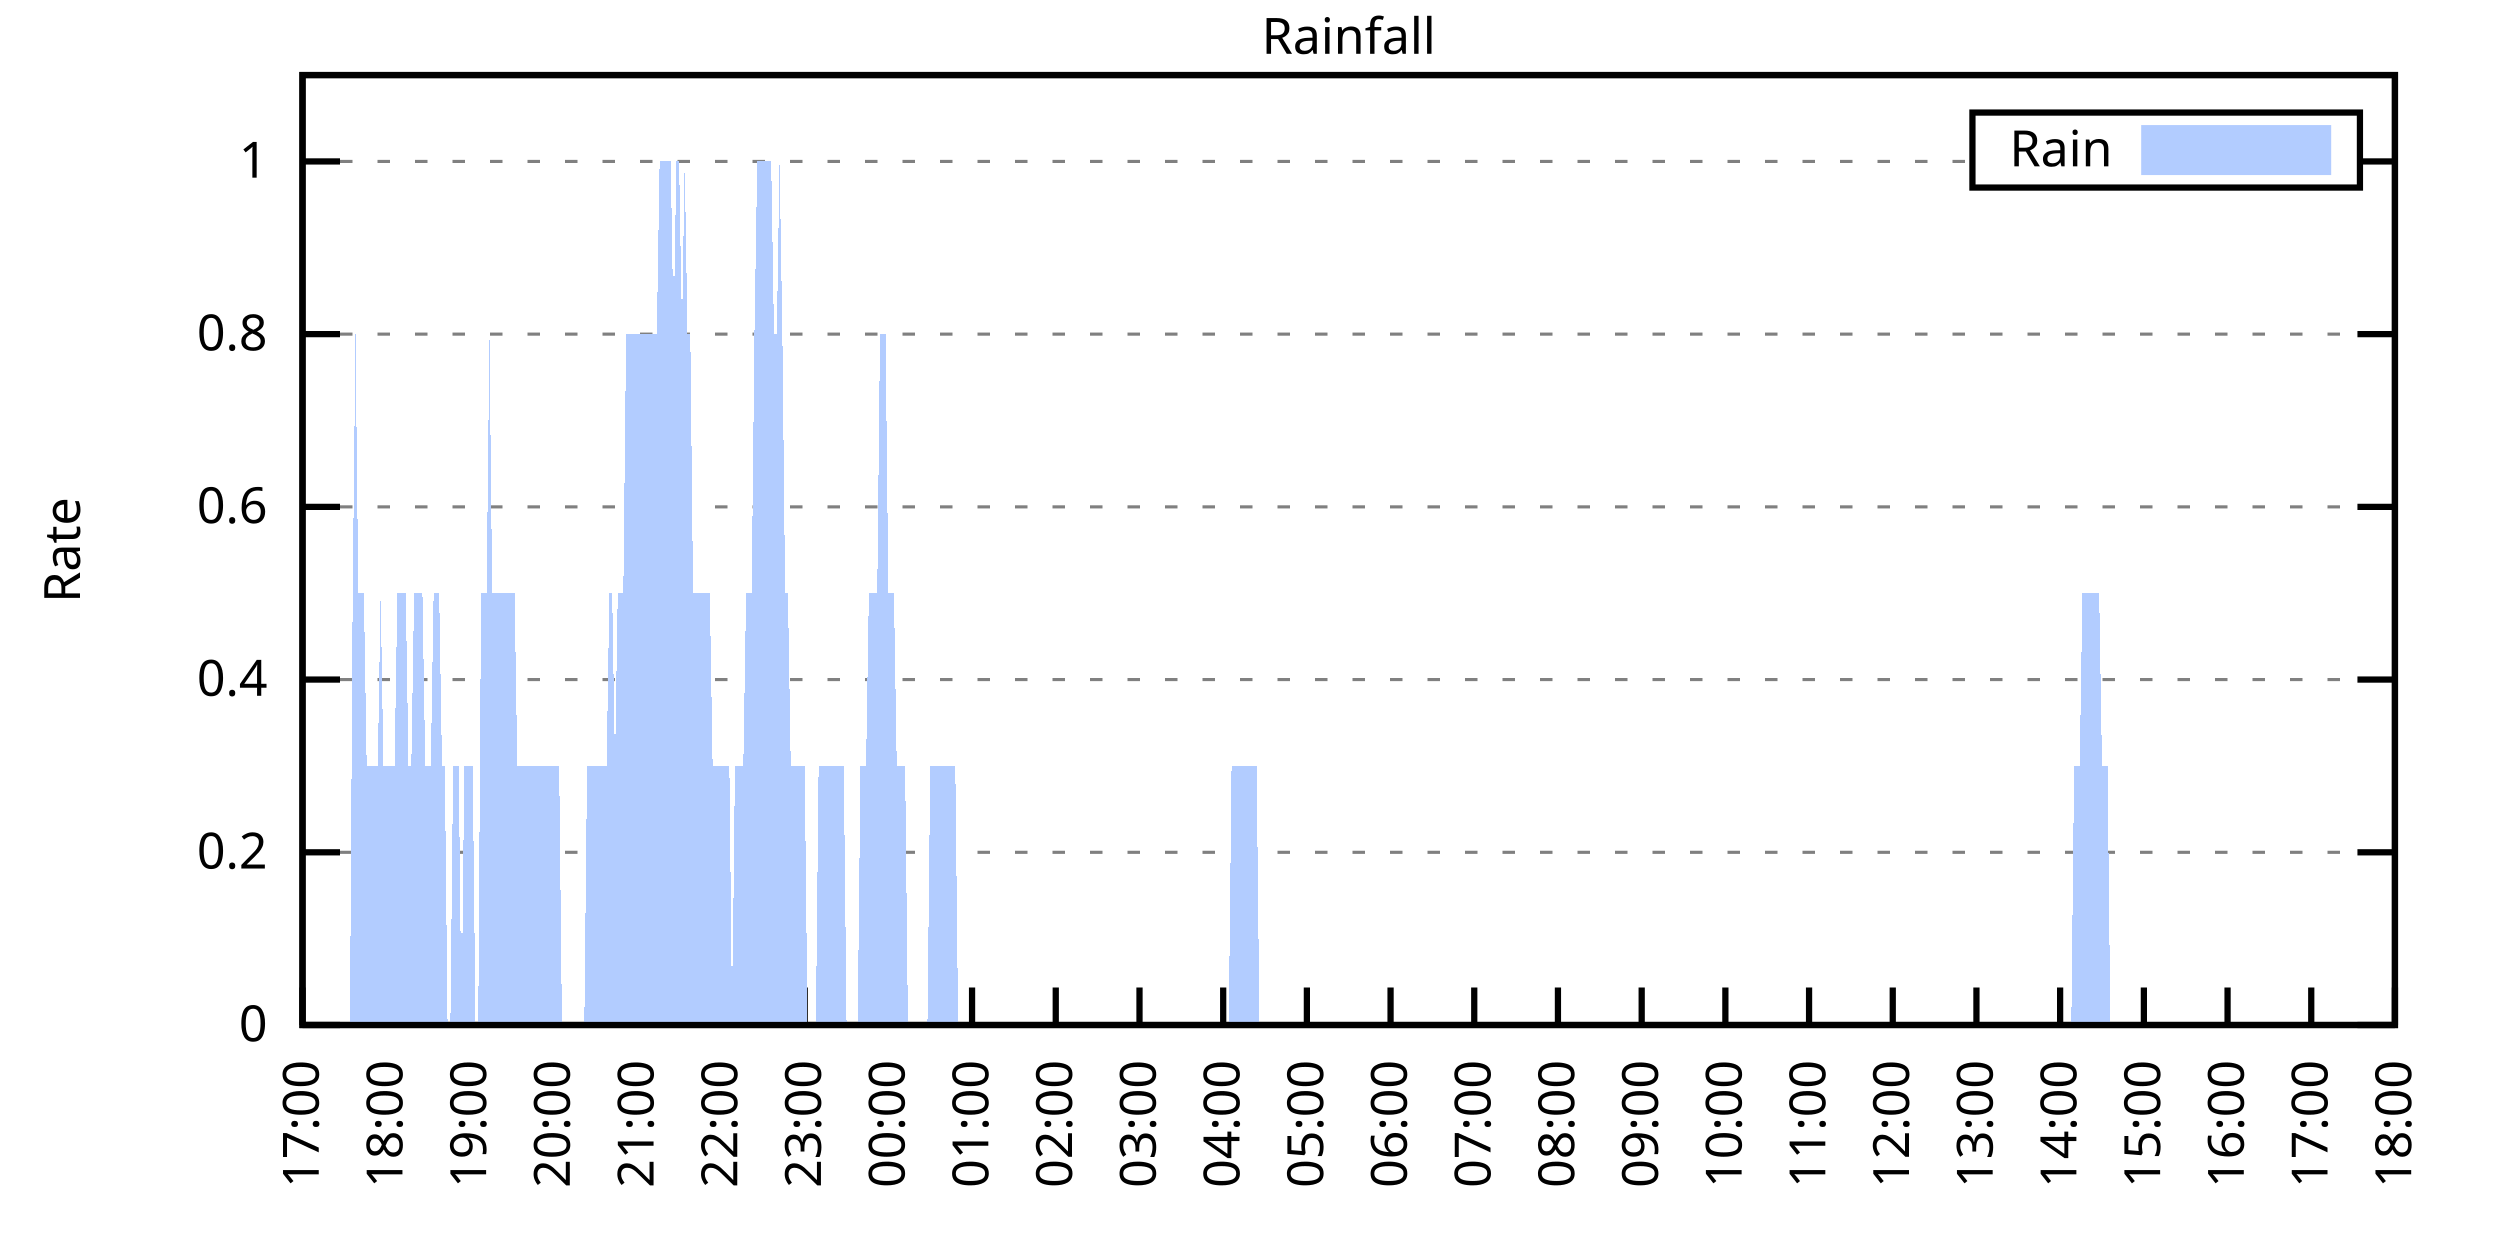
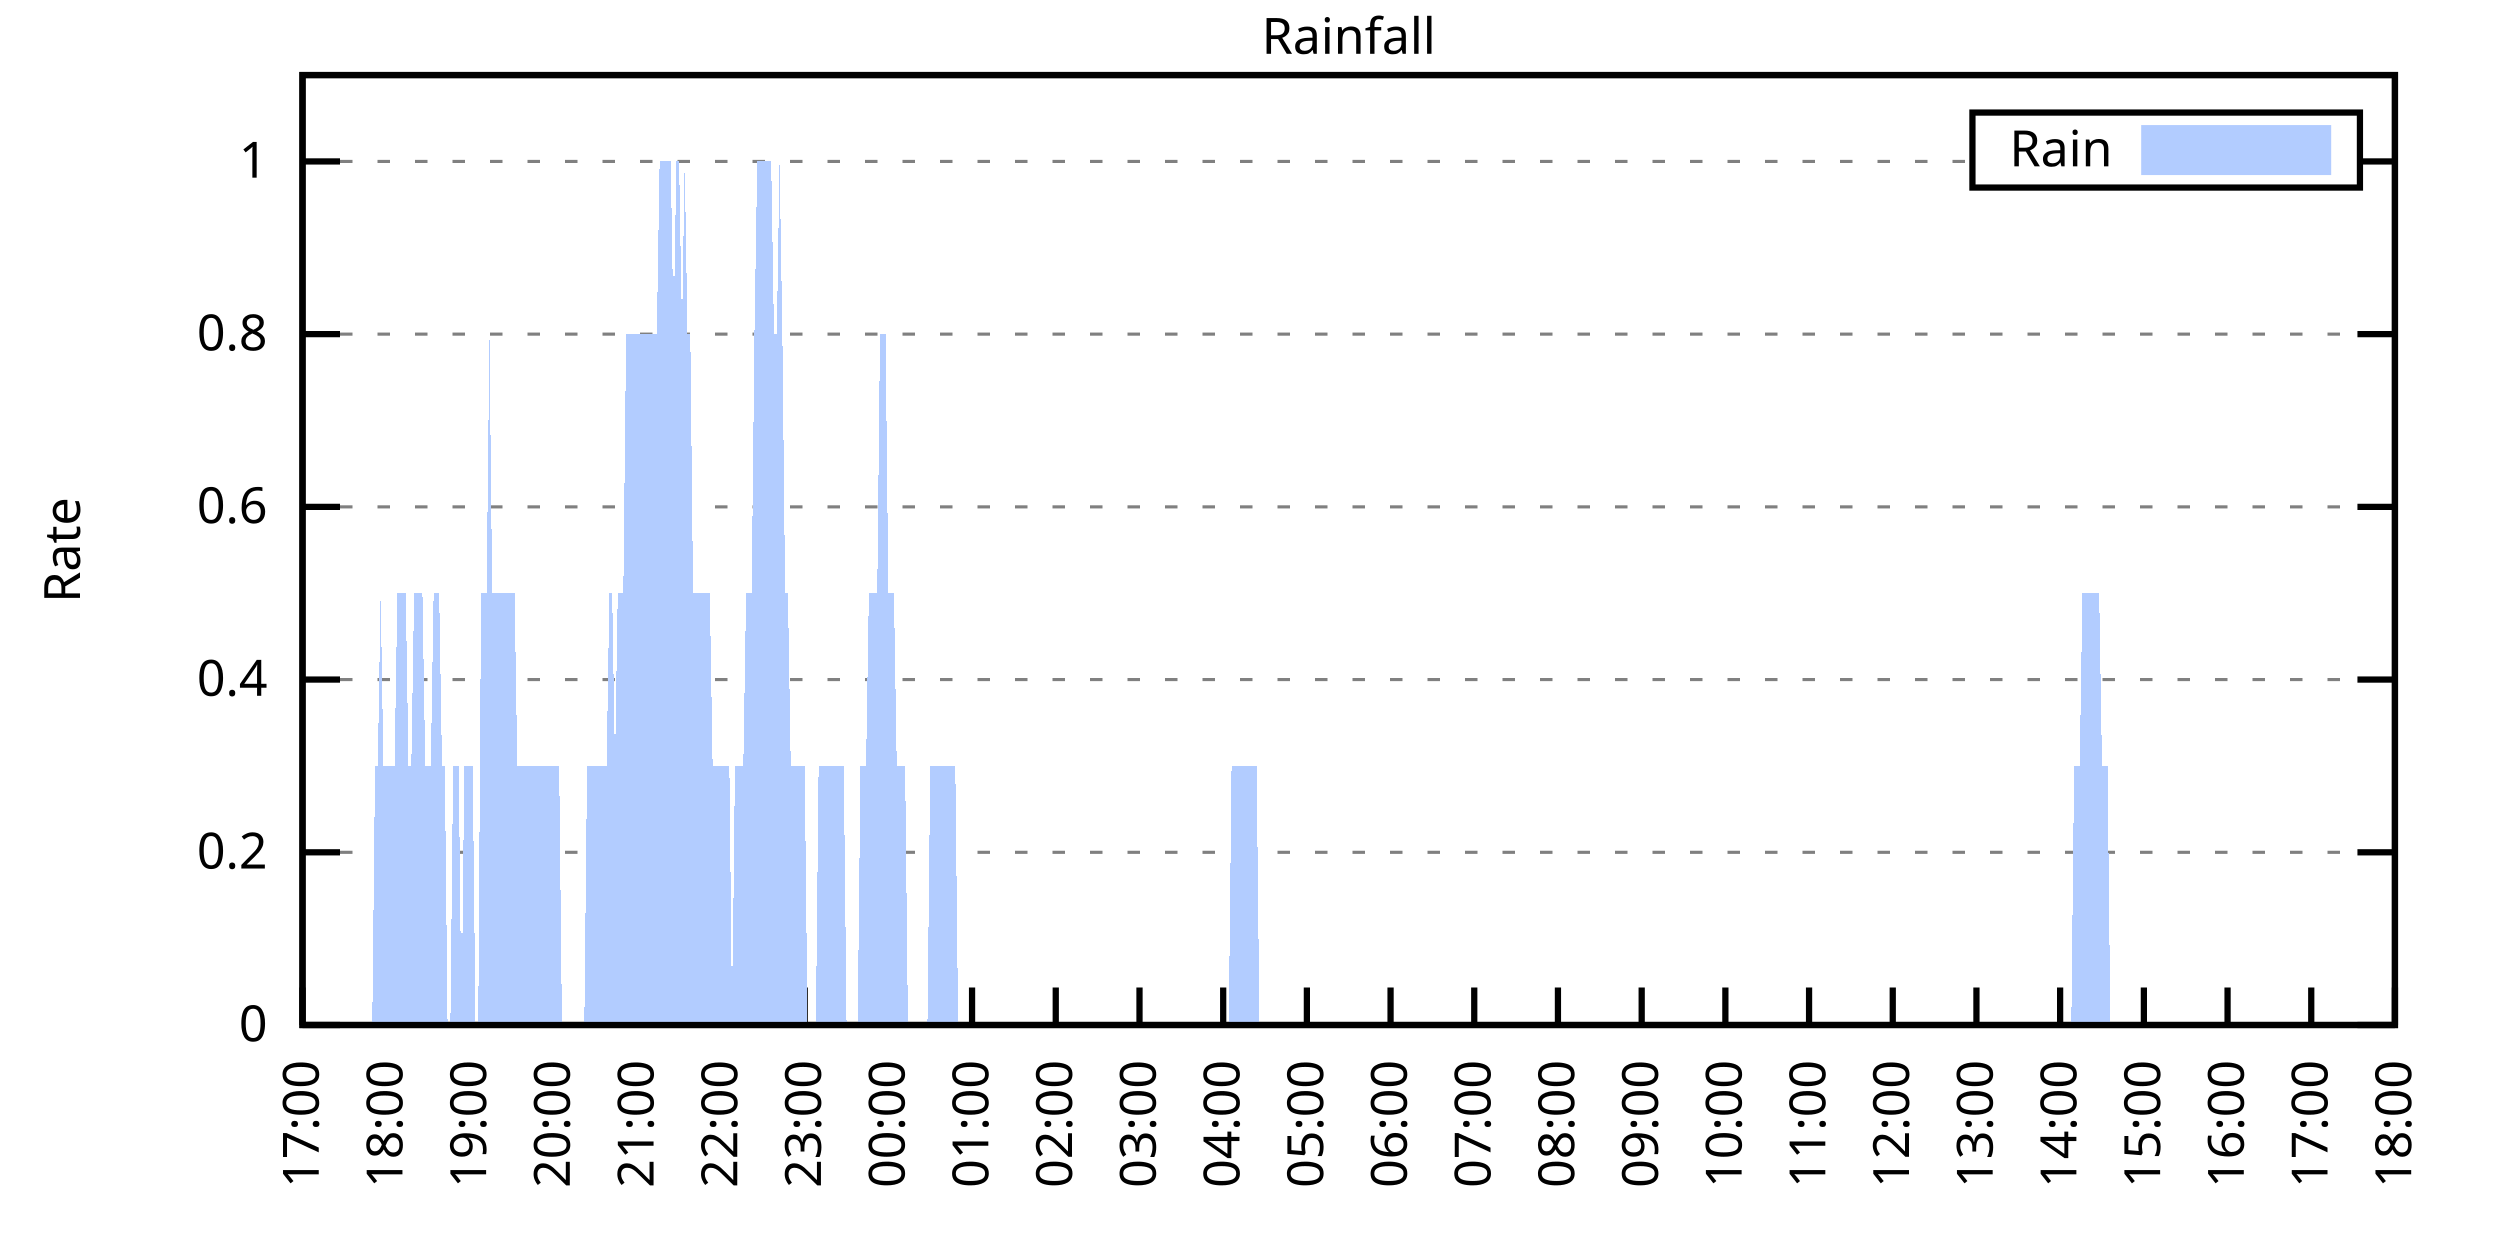
<svg xmlns="http://www.w3.org/2000/svg" xmlns:xlink="http://www.w3.org/1999/xlink" width="400" height="200" viewBox="0 0 400 200">
  <g id="gnuplot_canvas">
    <rect x="0" y="0" width="400" height="200" fill="none" />
    <defs>
      <circle id="gpDot" r="0.5" stroke-width="0.5" stroke="currentColor" />
      <path id="gpPt0" stroke-width="0.333" stroke="currentColor" d="M-1,0 h2 M0,-1 v2" />
      <path id="gpPt1" stroke-width="0.333" stroke="currentColor" d="M-1,-1 L1,1 M1,-1 L-1,1" />
      <path id="gpPt2" stroke-width="0.333" stroke="currentColor" d="M-1,0 L1,0 M0,-1 L0,1 M-1,-1 L1,1 M-1,1 L1,-1" />
      <rect id="gpPt3" stroke-width="0.333" stroke="currentColor" x="-1" y="-1" width="2" height="2" />
      <rect id="gpPt4" stroke-width="0.333" stroke="currentColor" fill="currentColor" x="-1" y="-1" width="2" height="2" />
      <circle id="gpPt5" stroke-width="0.333" stroke="currentColor" cx="0" cy="0" r="1" />
      <use xlink:href="#gpPt5" id="gpPt6" fill="currentColor" stroke="none" />
      <path id="gpPt7" stroke-width="0.333" stroke="currentColor" d="M0,-1.33 L-1.33,0.67 L1.33,0.67 z" />
      <use xlink:href="#gpPt7" id="gpPt8" fill="currentColor" stroke="none" />
      <use xlink:href="#gpPt7" id="gpPt9" stroke="currentColor" transform="rotate(180)" />
      <use xlink:href="#gpPt9" id="gpPt10" fill="currentColor" stroke="none" />
      <use xlink:href="#gpPt3" id="gpPt11" stroke="currentColor" transform="rotate(45)" />
      <use xlink:href="#gpPt11" id="gpPt12" fill="currentColor" stroke="none" />
      <path id="gpPt13" stroke-width="0.333" stroke="currentColor" d="M0,1.330 L1.265,0.411 L0.782,-1.067 L-0.782,-1.076 L-1.265,0.411 z" />
      <use xlink:href="#gpPt13" id="gpPt14" fill="currentColor" stroke="none" />
      <filter id="textbox" filterUnits="objectBoundingBox" x="0" y="0" height="1" width="1">
        <feFlood flood-color="white" flood-opacity="1" result="bgnd" />
        <feComposite in="SourceGraphic" in2="bgnd" operator="atop" />
      </filter>
      <filter id="greybox" filterUnits="objectBoundingBox" x="0" y="0" height="1" width="1">
        <feFlood flood-color="lightgrey" flood-opacity="1" result="grey" />
        <feComposite in="SourceGraphic" in2="grey" operator="atop" />
      </filter>
    </defs>
    <g fill="none" color="white" stroke="currentColor" stroke-width="1.00" stroke-linecap="butt" stroke-linejoin="miter">
</g>
    <g fill="none" color="black" stroke="currentColor" stroke-width="1.00" stroke-linecap="butt" stroke-linejoin="miter">
      <g stroke="none" shape-rendering="crispEdges">
        <polygon fill="rgb(255, 255, 255)" points="48.40,164.00 383.18,164.00 383.18,12.02 48.40,12.02 " />
      </g>
    </g>
    <g fill="none" color="black" stroke="currentColor" stroke-width="1.00" stroke-linecap="butt" stroke-linejoin="miter">
</g>
    <g fill="none" color="black" stroke="black" stroke-width="0.50" stroke-linecap="butt" stroke-linejoin="miter">
</g>
    <g fill="none" color="gray" stroke="currentColor" stroke-width="0.50" stroke-linecap="butt" stroke-linejoin="miter">
      <path stroke="gray" stroke-dasharray="2,4" class="gridline" d="M48.40,164.00 L383.19,164.00  " />
    </g>
    <g fill="none" color="gray" stroke="gray" stroke-width="1.00" stroke-linecap="butt" stroke-linejoin="miter">
</g>
    <g fill="none" color="black" stroke="currentColor" stroke-width="1.00" stroke-linecap="butt" stroke-linejoin="miter">
      <path stroke="black" d="M48.40,164.00 L54.40,164.00 M383.19,164.00 L377.19,164.00  " />
      <g transform="translate(42.80,166.60)" stroke="none" fill="black" font-family="Sans" font-size="8.00" text-anchor="end">
        <text>
          <tspan font-family="Sans"> 0</tspan>
        </text>
      </g>
    </g>
    <g fill="none" color="black" stroke="currentColor" stroke-width="1.00" stroke-linecap="butt" stroke-linejoin="miter">
</g>
    <g fill="none" color="black" stroke="black" stroke-width="0.50" stroke-linecap="butt" stroke-linejoin="miter">
</g>
    <g fill="none" color="gray" stroke="currentColor" stroke-width="0.50" stroke-linecap="butt" stroke-linejoin="miter">
      <path stroke="gray" stroke-dasharray="2,4" class="gridline" d="M48.40,136.37 L383.19,136.37  " />
    </g>
    <g fill="none" color="gray" stroke="gray" stroke-width="1.00" stroke-linecap="butt" stroke-linejoin="miter">
</g>
    <g fill="none" color="black" stroke="currentColor" stroke-width="1.00" stroke-linecap="butt" stroke-linejoin="miter">
      <path stroke="black" d="M48.40,136.37 L54.40,136.37 M383.19,136.37 L377.19,136.37  " />
      <g transform="translate(42.80,138.97)" stroke="none" fill="black" font-family="Sans" font-size="8.00" text-anchor="end">
        <text>
          <tspan font-family="Sans"> 0.2</tspan>
        </text>
      </g>
    </g>
    <g fill="none" color="black" stroke="currentColor" stroke-width="1.00" stroke-linecap="butt" stroke-linejoin="miter">
</g>
    <g fill="none" color="black" stroke="black" stroke-width="0.50" stroke-linecap="butt" stroke-linejoin="miter">
</g>
    <g fill="none" color="gray" stroke="currentColor" stroke-width="0.50" stroke-linecap="butt" stroke-linejoin="miter">
      <path stroke="gray" stroke-dasharray="2,4" class="gridline" d="M48.40,108.73 L383.19,108.73  " />
    </g>
    <g fill="none" color="gray" stroke="gray" stroke-width="1.00" stroke-linecap="butt" stroke-linejoin="miter">
</g>
    <g fill="none" color="black" stroke="currentColor" stroke-width="1.00" stroke-linecap="butt" stroke-linejoin="miter">
      <path stroke="black" d="M48.40,108.73 L54.40,108.73 M383.19,108.73 L377.19,108.73  " />
      <g transform="translate(42.80,111.33)" stroke="none" fill="black" font-family="Sans" font-size="8.00" text-anchor="end">
        <text>
          <tspan font-family="Sans"> 0.4</tspan>
        </text>
      </g>
    </g>
    <g fill="none" color="black" stroke="currentColor" stroke-width="1.00" stroke-linecap="butt" stroke-linejoin="miter">
</g>
    <g fill="none" color="black" stroke="black" stroke-width="0.50" stroke-linecap="butt" stroke-linejoin="miter">
</g>
    <g fill="none" color="gray" stroke="currentColor" stroke-width="0.50" stroke-linecap="butt" stroke-linejoin="miter">
      <path stroke="gray" stroke-dasharray="2,4" class="gridline" d="M48.40,81.10 L383.19,81.10  " />
    </g>
    <g fill="none" color="gray" stroke="gray" stroke-width="1.00" stroke-linecap="butt" stroke-linejoin="miter">
</g>
    <g fill="none" color="black" stroke="currentColor" stroke-width="1.00" stroke-linecap="butt" stroke-linejoin="miter">
      <path stroke="black" d="M48.40,81.10 L54.40,81.10 M383.19,81.10 L377.19,81.10  " />
      <g transform="translate(42.80,83.70)" stroke="none" fill="black" font-family="Sans" font-size="8.00" text-anchor="end">
        <text>
          <tspan font-family="Sans"> 0.6</tspan>
        </text>
      </g>
    </g>
    <g fill="none" color="black" stroke="currentColor" stroke-width="1.00" stroke-linecap="butt" stroke-linejoin="miter">
</g>
    <g fill="none" color="black" stroke="black" stroke-width="0.50" stroke-linecap="butt" stroke-linejoin="miter">
</g>
    <g fill="none" color="gray" stroke="currentColor" stroke-width="0.50" stroke-linecap="butt" stroke-linejoin="miter">
      <path stroke="gray" stroke-dasharray="2,4" class="gridline" d="M48.40,53.46 L383.19,53.46  " />
    </g>
    <g fill="none" color="gray" stroke="gray" stroke-width="1.00" stroke-linecap="butt" stroke-linejoin="miter">
</g>
    <g fill="none" color="black" stroke="currentColor" stroke-width="1.00" stroke-linecap="butt" stroke-linejoin="miter">
      <path stroke="black" d="M48.40,53.46 L54.40,53.46 M383.19,53.46 L377.19,53.46  " />
      <g transform="translate(42.80,56.06)" stroke="none" fill="black" font-family="Sans" font-size="8.00" text-anchor="end">
        <text>
          <tspan font-family="Sans"> 0.8</tspan>
        </text>
      </g>
    </g>
    <g fill="none" color="black" stroke="currentColor" stroke-width="1.00" stroke-linecap="butt" stroke-linejoin="miter">
</g>
    <g fill="none" color="black" stroke="black" stroke-width="0.50" stroke-linecap="butt" stroke-linejoin="miter">
</g>
    <g fill="none" color="gray" stroke="currentColor" stroke-width="0.50" stroke-linecap="butt" stroke-linejoin="miter">
      <path stroke="gray" stroke-dasharray="2,4" class="gridline" d="M48.40,25.83 L315.59,25.83 M377.59,25.83 L383.19,25.83  " />
    </g>
    <g fill="none" color="gray" stroke="gray" stroke-width="1.00" stroke-linecap="butt" stroke-linejoin="miter">
</g>
    <g fill="none" color="black" stroke="currentColor" stroke-width="1.00" stroke-linecap="butt" stroke-linejoin="miter">
      <path stroke="black" d="M48.40,25.83 L54.40,25.83 M383.19,25.83 L377.19,25.83  " />
      <g transform="translate(42.80,28.43)" stroke="none" fill="black" font-family="Sans" font-size="8.00" text-anchor="end">
        <text>
          <tspan font-family="Sans"> 1</tspan>
        </text>
      </g>
    </g>
    <g fill="none" color="black" stroke="currentColor" stroke-width="1.00" stroke-linecap="butt" stroke-linejoin="miter">
      <path stroke="black" d="M48.40,164.00 L48.40,158.00  " />
      <g transform="translate(51.00,169.60) rotate(270.00)" stroke="none" fill="black" font-family="Sans" font-size="8.00" text-anchor="end">
        <text>
          <tspan font-family="Sans">17:00</tspan>
        </text>
      </g>
    </g>
    <g fill="none" color="black" stroke="currentColor" stroke-width="1.00" stroke-linecap="butt" stroke-linejoin="miter">
      <path stroke="black" d="M61.79,164.00 L61.79,158.00  " />
      <g transform="translate(64.39,169.60) rotate(270.00)" stroke="none" fill="black" font-family="Sans" font-size="8.00" text-anchor="end">
        <text>
          <tspan font-family="Sans">18:00</tspan>
        </text>
      </g>
    </g>
    <g fill="none" color="black" stroke="currentColor" stroke-width="1.00" stroke-linecap="butt" stroke-linejoin="miter">
      <path stroke="black" d="M75.18,164.00 L75.18,158.00  " />
      <g transform="translate(77.78,169.60) rotate(270.00)" stroke="none" fill="black" font-family="Sans" font-size="8.00" text-anchor="end">
        <text>
          <tspan font-family="Sans">19:00</tspan>
        </text>
      </g>
    </g>
    <g fill="none" color="black" stroke="currentColor" stroke-width="1.00" stroke-linecap="butt" stroke-linejoin="miter">
      <path stroke="black" d="M88.57,164.00 L88.57,158.00  " />
      <g transform="translate(91.17,169.60) rotate(270.00)" stroke="none" fill="black" font-family="Sans" font-size="8.00" text-anchor="end">
        <text>
          <tspan font-family="Sans">20:00</tspan>
        </text>
      </g>
    </g>
    <g fill="none" color="black" stroke="currentColor" stroke-width="1.00" stroke-linecap="butt" stroke-linejoin="miter">
      <path stroke="black" d="M101.97,164.00 L101.97,158.00  " />
      <g transform="translate(104.57,169.60) rotate(270.00)" stroke="none" fill="black" font-family="Sans" font-size="8.00" text-anchor="end">
        <text>
          <tspan font-family="Sans">21:00</tspan>
        </text>
      </g>
    </g>
    <g fill="none" color="black" stroke="currentColor" stroke-width="1.00" stroke-linecap="butt" stroke-linejoin="miter">
      <path stroke="black" d="M115.36,164.00 L115.36,158.00  " />
      <g transform="translate(117.96,169.60) rotate(270.00)" stroke="none" fill="black" font-family="Sans" font-size="8.00" text-anchor="end">
        <text>
          <tspan font-family="Sans">22:00</tspan>
        </text>
      </g>
    </g>
    <g fill="none" color="black" stroke="currentColor" stroke-width="1.00" stroke-linecap="butt" stroke-linejoin="miter">
      <path stroke="black" d="M128.75,164.00 L128.75,158.00  " />
      <g transform="translate(131.35,169.60) rotate(270.00)" stroke="none" fill="black" font-family="Sans" font-size="8.00" text-anchor="end">
        <text>
          <tspan font-family="Sans">23:00</tspan>
        </text>
      </g>
    </g>
    <g fill="none" color="black" stroke="currentColor" stroke-width="1.00" stroke-linecap="butt" stroke-linejoin="miter">
      <path stroke="black" d="M142.14,164.00 L142.14,158.00  " />
      <g transform="translate(144.74,169.60) rotate(270.00)" stroke="none" fill="black" font-family="Sans" font-size="8.00" text-anchor="end">
        <text>
          <tspan font-family="Sans">00:00</tspan>
        </text>
      </g>
    </g>
    <g fill="none" color="black" stroke="currentColor" stroke-width="1.00" stroke-linecap="butt" stroke-linejoin="miter">
      <path stroke="black" d="M155.53,164.00 L155.53,158.00  " />
      <g transform="translate(158.13,169.60) rotate(270.00)" stroke="none" fill="black" font-family="Sans" font-size="8.00" text-anchor="end">
        <text>
          <tspan font-family="Sans">01:00</tspan>
        </text>
      </g>
    </g>
    <g fill="none" color="black" stroke="currentColor" stroke-width="1.00" stroke-linecap="butt" stroke-linejoin="miter">
      <path stroke="black" d="M168.92,164.00 L168.92,158.00  " />
      <g transform="translate(171.52,169.60) rotate(270.00)" stroke="none" fill="black" font-family="Sans" font-size="8.00" text-anchor="end">
        <text>
          <tspan font-family="Sans">02:00</tspan>
        </text>
      </g>
    </g>
    <g fill="none" color="black" stroke="currentColor" stroke-width="1.00" stroke-linecap="butt" stroke-linejoin="miter">
      <path stroke="black" d="M182.32,164.00 L182.32,158.00  " />
      <g transform="translate(184.92,169.60) rotate(270.00)" stroke="none" fill="black" font-family="Sans" font-size="8.00" text-anchor="end">
        <text>
          <tspan font-family="Sans">03:00</tspan>
        </text>
      </g>
    </g>
    <g fill="none" color="black" stroke="currentColor" stroke-width="1.00" stroke-linecap="butt" stroke-linejoin="miter">
      <path stroke="black" d="M195.71,164.00 L195.71,158.00  " />
      <g transform="translate(198.31,169.60) rotate(270.00)" stroke="none" fill="black" font-family="Sans" font-size="8.00" text-anchor="end">
        <text>
          <tspan font-family="Sans">04:00</tspan>
        </text>
      </g>
    </g>
    <g fill="none" color="black" stroke="currentColor" stroke-width="1.00" stroke-linecap="butt" stroke-linejoin="miter">
      <path stroke="black" d="M209.10,164.00 L209.10,158.00  " />
      <g transform="translate(211.70,169.60) rotate(270.00)" stroke="none" fill="black" font-family="Sans" font-size="8.00" text-anchor="end">
        <text>
          <tspan font-family="Sans">05:00</tspan>
        </text>
      </g>
    </g>
    <g fill="none" color="black" stroke="currentColor" stroke-width="1.00" stroke-linecap="butt" stroke-linejoin="miter">
      <path stroke="black" d="M222.49,164.00 L222.49,158.00  " />
      <g transform="translate(225.09,169.60) rotate(270.00)" stroke="none" fill="black" font-family="Sans" font-size="8.00" text-anchor="end">
        <text>
          <tspan font-family="Sans">06:00</tspan>
        </text>
      </g>
    </g>
    <g fill="none" color="black" stroke="currentColor" stroke-width="1.00" stroke-linecap="butt" stroke-linejoin="miter">
      <path stroke="black" d="M235.88,164.00 L235.88,158.00  " />
      <g transform="translate(238.48,169.60) rotate(270.00)" stroke="none" fill="black" font-family="Sans" font-size="8.00" text-anchor="end">
        <text>
          <tspan font-family="Sans">07:00</tspan>
        </text>
      </g>
    </g>
    <g fill="none" color="black" stroke="currentColor" stroke-width="1.00" stroke-linecap="butt" stroke-linejoin="miter">
      <path stroke="black" d="M249.27,164.00 L249.27,158.00  " />
      <g transform="translate(251.87,169.60) rotate(270.00)" stroke="none" fill="black" font-family="Sans" font-size="8.00" text-anchor="end">
        <text>
          <tspan font-family="Sans">08:00</tspan>
        </text>
      </g>
    </g>
    <g fill="none" color="black" stroke="currentColor" stroke-width="1.00" stroke-linecap="butt" stroke-linejoin="miter">
      <path stroke="black" d="M262.67,164.00 L262.67,158.00  " />
      <g transform="translate(265.27,169.60) rotate(270.00)" stroke="none" fill="black" font-family="Sans" font-size="8.00" text-anchor="end">
        <text>
          <tspan font-family="Sans">09:00</tspan>
        </text>
      </g>
    </g>
    <g fill="none" color="black" stroke="currentColor" stroke-width="1.00" stroke-linecap="butt" stroke-linejoin="miter">
      <path stroke="black" d="M276.06,164.00 L276.06,158.00  " />
      <g transform="translate(278.66,169.60) rotate(270.00)" stroke="none" fill="black" font-family="Sans" font-size="8.00" text-anchor="end">
        <text>
          <tspan font-family="Sans">10:00</tspan>
        </text>
      </g>
    </g>
    <g fill="none" color="black" stroke="currentColor" stroke-width="1.00" stroke-linecap="butt" stroke-linejoin="miter">
      <path stroke="black" d="M289.45,164.00 L289.45,158.00  " />
      <g transform="translate(292.05,169.60) rotate(270.00)" stroke="none" fill="black" font-family="Sans" font-size="8.00" text-anchor="end">
        <text>
          <tspan font-family="Sans">11:00</tspan>
        </text>
      </g>
    </g>
    <g fill="none" color="black" stroke="currentColor" stroke-width="1.00" stroke-linecap="butt" stroke-linejoin="miter">
      <path stroke="black" d="M302.84,164.00 L302.84,158.00  " />
      <g transform="translate(305.44,169.60) rotate(270.00)" stroke="none" fill="black" font-family="Sans" font-size="8.00" text-anchor="end">
        <text>
          <tspan font-family="Sans">12:00</tspan>
        </text>
      </g>
    </g>
    <g fill="none" color="black" stroke="currentColor" stroke-width="1.00" stroke-linecap="butt" stroke-linejoin="miter">
      <path stroke="black" d="M316.23,164.00 L316.23,158.00  " />
      <g transform="translate(318.83,169.60) rotate(270.00)" stroke="none" fill="black" font-family="Sans" font-size="8.00" text-anchor="end">
        <text>
          <tspan font-family="Sans">13:00</tspan>
        </text>
      </g>
    </g>
    <g fill="none" color="black" stroke="currentColor" stroke-width="1.00" stroke-linecap="butt" stroke-linejoin="miter">
      <path stroke="black" d="M329.62,164.00 L329.62,158.00  " />
      <g transform="translate(332.22,169.60) rotate(270.00)" stroke="none" fill="black" font-family="Sans" font-size="8.00" text-anchor="end">
        <text>
          <tspan font-family="Sans">14:00</tspan>
        </text>
      </g>
    </g>
    <g fill="none" color="black" stroke="currentColor" stroke-width="1.00" stroke-linecap="butt" stroke-linejoin="miter">
      <path stroke="black" d="M343.02,164.00 L343.02,158.00  " />
      <g transform="translate(345.62,169.60) rotate(270.00)" stroke="none" fill="black" font-family="Sans" font-size="8.00" text-anchor="end">
        <text>
          <tspan font-family="Sans">15:00</tspan>
        </text>
      </g>
    </g>
    <g fill="none" color="black" stroke="currentColor" stroke-width="1.00" stroke-linecap="butt" stroke-linejoin="miter">
      <path stroke="black" d="M356.41,164.00 L356.41,158.00  " />
      <g transform="translate(359.01,169.60) rotate(270.00)" stroke="none" fill="black" font-family="Sans" font-size="8.00" text-anchor="end">
        <text>
          <tspan font-family="Sans">16:00</tspan>
        </text>
      </g>
    </g>
    <g fill="none" color="black" stroke="currentColor" stroke-width="1.00" stroke-linecap="butt" stroke-linejoin="miter">
      <path stroke="black" d="M369.80,164.00 L369.80,158.00  " />
      <g transform="translate(372.40,169.60) rotate(270.00)" stroke="none" fill="black" font-family="Sans" font-size="8.00" text-anchor="end">
        <text>
          <tspan font-family="Sans">17:00</tspan>
        </text>
      </g>
    </g>
    <g fill="none" color="black" stroke="currentColor" stroke-width="1.00" stroke-linecap="butt" stroke-linejoin="miter">
      <path stroke="black" d="M383.19,164.00 L383.19,158.00  " />
      <g transform="translate(385.79,169.60) rotate(270.00)" stroke="none" fill="black" font-family="Sans" font-size="8.00" text-anchor="end">
        <text>
          <tspan font-family="Sans">18:00</tspan>
        </text>
      </g>
    </g>
    <g fill="none" color="black" stroke="currentColor" stroke-width="1.00" stroke-linecap="butt" stroke-linejoin="miter">
</g>
    <g fill="none" color="black" stroke="currentColor" stroke-width="1.00" stroke-linecap="butt" stroke-linejoin="miter">
      <path stroke="black" d="M48.40,12.01 L48.40,164.00 L383.19,164.00 L383.19,12.01 L48.40,12.01 Z  " />
    </g>
    <g fill="none" color="black" stroke="currentColor" stroke-width="1.00" stroke-linecap="butt" stroke-linejoin="miter">
</g>
    <g fill="none" color="black" stroke="currentColor" stroke-width="1.00" stroke-linecap="butt" stroke-linejoin="miter">
      <path stroke="black" d="M315.59,30.01 L315.59,18.01 L377.59,18.01 L377.59,30.01 L315.59,30.01 Z  " />
    </g>
    <g id="Rainfall_plot_1">
      <g fill="none" color="white" stroke="black" stroke-width="2.00" stroke-linecap="butt" stroke-linejoin="miter">
</g>
      <g fill="none" color="black" stroke="currentColor" stroke-width="2.00" stroke-linecap="butt" stroke-linejoin="miter">
        <g transform="translate(337.99,26.61)" stroke="none" fill="black" font-family="Sans" font-size="8.00" text-anchor="end">
          <text>
            <tspan font-family="Sans">Rain</tspan>
          </text>
        </g>
      </g>
      <g fill="none" color="black" stroke="currentColor" stroke-width="2.00" stroke-linecap="butt" stroke-linejoin="miter">
        <g stroke="none" shape-rendering="crispEdges">
          <polygon fill="rgb(178, 204, 255)" points="343.59,27.01 371.99,27.01 371.99,21.01 343.59,21.01 " />
        </g>
        <path stroke="rgb(178, 204, 255)" d="M343.59,27.01 L371.99,27.01 L371.99,21.01 L343.59,21.01 L343.59,27.01 Z  " />
      </g>
      <g fill="none" color="black" stroke="currentColor" stroke-width="2.00" stroke-linecap="butt" stroke-linejoin="miter">
        <g stroke="none" shape-rendering="crispEdges">
-           <polygon fill="rgb(178, 204, 255)" points="51.97,164.00 52.42,164.00 52.86,164.00 53.31,164.00 53.76,164.00 54.20,164.00 54.65,164.00 55.10,164.00 55.54,164.00 55.99,164.00 56.43,94.91 56.88,53.46 57.33,94.91 57.77,94.91 58.22,94.91 58.67,122.55 59.11,122.55 59.56,122.55 60.01,122.55 60.45,122.55 60.90,94.91 61.35,122.55 61.79,122.55 62.24,122.55 62.68,122.55 63.13,122.55 63.58,94.91 64.02,94.91 64.47,94.91 64.92,94.91 65.36,122.55 65.81,122.55 66.26,94.91 66.70,94.91 67.15,94.91 67.59,94.91 68.04,122.55 68.49,122.55 68.93,122.55 69.38,94.91 69.83,94.91 70.27,94.91 70.72,122.55 71.17,122.55 71.61,164.00 72.06,164.00 72.50,122.55 72.95,122.55 73.40,122.55 73.84,164.00 74.29,122.55 74.74,122.55 75.18,122.55 75.63,122.55 76.08,164.00 76.52,164.00 76.97,94.91 77.42,94.91 77.86,94.91 78.31,53.46 78.75,94.91 79.20,94.91 79.65,94.91 80.09,94.91 80.54,94.91 80.99,94.91 81.43,94.91 81.88,94.91 82.33,94.91 82.77,122.55 83.22,122.55 83.66,122.55 84.11,122.55 84.56,122.55 85.00,122.55 85.45,122.55 85.90,122.55 86.34,122.55 86.79,122.55 87.24,122.55 87.68,122.55 88.13,122.55 88.57,122.55 89.02,122.55 89.47,122.55 89.91,164.00 90.36,164.00 90.81,164.00 91.25,164.00 91.70,164.00 92.15,164.00 92.59,164.00 93.04,164.00 93.49,164.00 93.93,122.55 94.38,122.55 94.82,122.55 95.27,122.55 95.72,122.55 96.16,122.55 96.61,122.55 97.06,122.55 97.50,94.91 97.95,94.91 98.40,122.55 98.84,94.91 99.29,94.91 99.73,94.91 100.18,53.46 100.63,53.46 101.07,53.46 101.52,53.46 101.97,53.46 102.41,53.46 102.86,53.46 103.31,53.46 103.75,53.46 104.20,53.46 104.64,53.46 105.09,53.46 105.54,25.83 105.98,25.83 106.43,25.83 106.88,25.83 107.32,25.83 107.77,53.46 108.22,25.83 108.66,25.83 109.11,53.46 109.55,25.83 110.00,53.46 110.45,53.46 110.89,94.91 111.34,94.91 111.79,94.91 112.23,94.91 112.68,94.91 113.13,94.91 113.57,94.91 114.02,122.55 114.47,122.55 114.91,122.55 115.36,122.55 115.80,122.55 116.25,122.55 116.70,122.55 117.14,164.00 117.59,122.55 118.04,122.55 118.48,122.55 118.93,122.55 119.38,94.91 119.82,94.91 120.27,94.91 120.71,53.46 121.16,25.83 121.61,25.83 122.05,25.83 122.50,25.83 122.95,25.83 123.39,25.83 123.84,53.46 124.29,53.46 124.73,25.83 125.18,53.46 125.62,94.91 126.07,94.91 126.52,122.55 126.96,122.55 127.41,122.55 127.86,122.55 128.30,122.55 128.75,122.55 129.20,164.00 129.64,164.00 130.09,164.00 130.54,164.00 130.98,122.55 131.43,122.55 131.87,122.55 132.32,122.55 132.77,122.55 133.21,122.55 133.66,122.55 134.11,122.55 134.55,122.55 135.00,122.55 135.45,164.00 135.89,164.00 136.34,164.00 136.78,164.00 137.23,164.00 137.68,122.55 138.12,122.55 138.57,122.55 139.02,94.91 139.46,94.91 139.91,94.91 140.36,94.91 140.80,53.46 141.25,53.46 141.69,53.46 142.14,94.91 142.59,94.91 143.03,94.91 143.48,122.55 143.93,122.55 144.37,122.55 144.82,122.55 145.27,164.00 145.71,164.00 146.16,164.00 146.61,164.00 147.05,164.00 147.50,164.00 147.94,164.00 148.39,164.00 148.84,122.55 149.28,122.55 149.73,122.55 150.18,122.55 150.62,122.55 151.07,122.55 151.52,122.55 151.96,122.55 152.41,122.55 152.85,122.55 153.30,164.00 153.75,164.00 154.19,164.00 154.64,164.00 155.09,164.00 155.53,164.00 155.98,164.00 156.43,164.00 156.87,164.00 157.32,164.00 157.76,164.00 158.21,164.00 158.66,164.00 159.10,164.00 159.55,164.00 160.00,164.00 160.44,164.00 160.89,164.00 161.34,164.00 161.78,164.00 162.23,164.00 162.67,164.00 163.12,164.00 163.57,164.00 164.01,164.00 164.46,164.00 164.91,164.00 165.35,164.00 165.80,164.00 166.25,164.00 166.69,164.00 167.14,164.00 167.59,164.00 168.03,164.00 168.48,164.00 168.92,164.00 169.37,164.00 169.82,164.00 170.26,164.00 170.71,164.00 171.16,164.00 171.60,164.00 172.05,164.00 172.50,164.00 172.94,164.00 173.39,164.00 173.83,164.00 174.28,164.00 174.73,164.00 175.17,164.00 175.62,164.00 176.07,164.00 176.51,164.00 176.96,164.00 177.41,164.00 177.85,164.00 178.30,164.00 178.74,164.00 179.19,164.00 179.64,164.00 180.08,164.00 180.53,164.00 180.98,164.00 181.42,164.00 181.87,164.00 182.32,164.00 182.76,164.00 183.21,164.00 183.66,164.00 184.10,164.00 184.55,164.00 184.99,164.00 185.44,164.00 185.89,164.00 186.33,164.00 186.78,164.00 187.23,164.00 187.67,164.00 188.12,164.00 188.57,164.00 189.01,164.00 189.46,164.00 189.90,164.00 190.35,164.00 190.80,164.00 191.24,164.00 191.69,164.00 192.14,164.00 192.58,164.00 193.03,164.00 193.48,164.00 193.92,164.00 194.37,164.00 194.81,164.00 195.26,164.00 195.71,164.00 196.15,164.00 196.60,164.00 197.05,122.55 197.49,122.55 197.94,122.55 198.39,122.55 198.83,122.55 199.28,122.55 199.73,122.55 200.17,122.55 200.62,122.55 201.06,122.55 201.51,164.00 201.96,164.00 202.40,164.00 202.85,164.00 203.30,164.00 203.74,164.00 204.19,164.00 204.64,164.00 205.08,164.00 205.53,164.00 205.97,164.00 206.42,164.00 206.87,164.00 207.31,164.00 207.76,164.00 208.21,164.00 208.65,164.00 209.10,164.00 209.55,164.00 209.99,164.00 210.44,164.00 210.88,164.00 211.33,164.00 211.78,164.00 212.22,164.00 212.67,164.00 213.12,164.00 213.56,164.00 214.01,164.00 214.46,164.00 214.90,164.00 215.35,164.00 215.80,164.00 216.24,164.00 216.69,164.00 217.13,164.00 217.58,164.00 218.03,164.00 218.47,164.00 218.92,164.00 219.37,164.00 219.81,164.00 220.26,164.00 220.71,164.00 221.15,164.00 221.60,164.00 222.04,164.00 222.49,164.00 222.94,164.00 223.38,164.00 223.83,164.00 224.28,164.00 224.72,164.00 225.17,164.00 225.62,164.00 226.06,164.00 226.51,164.00 226.95,164.00 227.40,164.00 227.85,164.00 228.29,164.00 228.74,164.00 229.19,164.00 229.63,164.00 230.08,164.00 230.53,164.00 230.97,164.00 231.42,164.00 231.86,164.00 232.31,164.00 232.76,164.00 233.20,164.00 233.65,164.00 234.10,164.00 234.54,164.00 234.99,164.00 235.44,164.00 235.88,164.00 236.33,164.00 236.78,164.00 237.22,164.00 237.67,164.00 238.11,164.00 238.56,164.00 239.01,164.00 239.45,164.00 239.90,164.00 240.35,164.00 240.79,164.00 241.24,164.00 241.69,164.00 242.13,164.00 242.58,164.00 243.02,164.00 243.47,164.00 243.92,164.00 244.36,164.00 244.81,164.00 245.26,164.00 245.70,164.00 246.15,164.00 246.60,164.00 247.04,164.00 247.49,164.00 247.93,164.00 248.38,164.00 248.83,164.00 249.27,164.00 249.72,164.00 250.17,164.00 250.61,164.00 251.06,164.00 251.51,164.00 251.95,164.00 252.40,164.00 252.85,164.00 253.29,164.00 253.74,164.00 254.18,164.00 254.63,164.00 255.08,164.00 255.52,164.00 255.97,164.00 256.42,164.00 256.86,164.00 257.31,164.00 257.76,164.00 258.20,164.00 258.65,164.00 259.09,164.00 259.54,164.00 259.99,164.00 260.43,164.00 260.88,164.00 261.33,164.00 261.77,164.00 262.22,164.00 262.67,164.00 263.11,164.00 263.56,164.00 264.00,164.00 264.45,164.00 264.90,164.00 265.34,164.00 265.79,164.00 266.24,164.00 266.68,164.00 267.13,164.00 267.58,164.00 268.02,164.00 268.47,164.00 268.92,164.00 269.36,164.00 269.81,164.00 270.25,164.00 270.70,164.00 271.15,164.00 271.59,164.00 272.04,164.00 272.49,164.00 272.93,164.00 273.38,164.00 273.83,164.00 274.27,164.00 274.72,164.00 275.16,164.00 275.61,164.00 276.06,164.00 276.50,164.00 276.95,164.00 277.40,164.00 277.84,164.00 278.29,164.00 278.74,164.00 279.18,164.00 279.63,164.00 280.07,164.00 280.52,164.00 280.97,164.00 281.41,164.00 281.86,164.00 282.31,164.00 282.75,164.00 283.20,164.00 283.65,164.00 284.09,164.00 284.54,164.00 284.98,164.00 285.43,164.00 285.88,164.00 286.32,164.00 286.77,164.00 287.22,164.00 287.66,164.00 288.11,164.00 288.56,164.00 289.00,164.00 289.45,164.00 289.90,164.00 290.34,164.00 290.79,164.00 291.23,164.00 291.68,164.00 292.13,164.00 292.57,164.00 293.02,164.00 293.47,164.00 293.91,164.00 294.36,164.00 294.81,164.00 295.25,164.00 295.70,164.00 296.14,164.00 296.59,164.00 297.04,164.00 297.48,164.00 297.93,164.00 298.38,164.00 298.82,164.00 299.27,164.00 299.72,164.00 300.16,164.00 300.61,164.00 301.05,164.00 301.50,164.00 301.95,164.00 302.39,164.00 302.84,164.00 303.29,164.00 303.73,164.00 304.18,164.00 304.63,164.00 305.07,164.00 305.52,164.00 305.97,164.00 306.41,164.00 306.86,164.00 307.30,164.00 307.75,164.00 308.20,164.00 308.64,164.00 309.09,164.00 309.54,164.00 309.98,164.00 310.43,164.00 310.88,164.00 311.32,164.00 311.77,164.00 312.21,164.00 312.66,164.00 313.11,164.00 313.55,164.00 314.00,164.00 314.45,164.00 314.89,164.00 315.34,164.00 315.79,164.00 316.23,164.00 316.68,164.00 317.12,164.00 317.57,164.00 318.02,164.00 318.46,164.00 318.91,164.00 319.36,164.00 319.80,164.00 320.25,164.00 320.70,164.00 321.14,164.00 321.59,164.00 322.04,164.00 322.48,164.00 322.93,164.00 323.37,164.00 323.82,164.00 324.27,164.00 324.71,164.00 325.16,164.00 325.61,164.00 326.05,164.00 326.50,164.00 326.95,164.00 327.39,164.00 327.84,164.00 328.28,164.00 328.73,164.00 329.18,164.00 329.62,164.00 330.07,164.00 330.52,164.00 330.96,164.00 331.41,164.00 331.86,122.55 332.30,122.55 332.75,122.55 333.19,94.91 333.64,94.91 334.09,94.91 334.53,94.91 334.98,94.91 335.43,94.91 335.87,94.91 336.32,122.55 336.77,122.55 337.21,122.55 337.66,164.00 338.10,164.00 338.55,164.00 339.00,164.00 339.44,164.00 339.89,164.00 340.34,164.00 340.78,164.00 341.23,164.00 341.68,164.00 342.12,164.00 342.57,164.00 343.02,164.00 343.46,164.00 343.91,164.00 344.35,164.00 344.80,164.00 345.25,164.00 345.69,164.00 346.14,164.00 346.59,164.00 347.03,164.00 347.48,164.00 347.93,164.00 348.37,164.00 348.82,164.00 349.26,164.00 349.71,164.00 350.16,164.00 350.60,164.00 351.05,164.00 351.50,164.00 351.94,164.00 352.39,164.00 352.84,164.00 353.28,164.00 353.73,164.00 354.17,164.00 354.62,164.00 355.07,164.00 355.51,164.00 355.96,164.00 356.41,164.00 356.85,164.00 357.30,164.00 357.75,164.00 358.19,164.00 358.64,164.00 359.09,164.00 359.53,164.00 359.98,164.00 360.42,164.00 360.87,164.00 361.32,164.00 361.76,164.00 362.21,164.00 362.66,164.00 363.10,164.00 363.55,164.00 364.00,164.00 364.44,164.00 364.89,164.00 365.33,164.00 365.78,164.00 366.23,164.00 366.67,164.00 367.12,164.00 367.57,164.00 368.01,164.00 368.46,164.00 368.91,164.00 369.35,164.00 369.80,164.00 370.24,164.00 370.69,164.00 371.14,164.00 371.58,164.00 372.03,164.00 372.48,164.00 372.92,164.00 372.92,164.00 51.97,164.00 " />
+           <polygon fill="rgb(178, 204, 255)" points="55.54,164.00 55.99,164.00 56.43,164.00 56.88,164.00 57.33,164.00 57.77,164.00 58.22,164.00 58.67,164.00 59.11,164.00 59.56,164.00 60.01,122.55 60.45,122.55 60.90,94.91 61.35,122.55 61.79,122.55 62.24,122.55 62.68,122.55 63.13,122.55 63.58,94.91 64.02,94.91 64.47,94.91 64.92,94.91 65.36,122.55 65.81,122.55 66.26,94.91 66.70,94.91 67.15,94.91 67.59,94.91 68.04,122.55 68.49,122.55 68.93,122.55 69.38,94.91 69.83,94.91 70.27,94.91 70.72,122.55 71.17,122.55 71.61,164.00 72.06,164.00 72.50,122.55 72.95,122.55 73.40,122.55 73.84,164.00 74.29,122.55 74.74,122.55 75.18,122.55 75.63,122.55 76.08,164.00 76.52,164.00 76.97,94.91 77.42,94.91 77.86,94.91 78.31,53.46 78.75,94.91 79.20,94.91 79.65,94.91 80.09,94.91 80.54,94.91 80.99,94.91 81.43,94.91 81.88,94.91 82.33,94.91 82.77,122.55 83.22,122.55 83.66,122.55 84.11,122.55 84.56,122.55 85.00,122.55 85.45,122.55 85.90,122.55 86.34,122.55 86.79,122.55 87.24,122.55 87.68,122.55 88.13,122.55 88.57,122.55 89.02,122.55 89.47,122.55 89.91,164.00 90.36,164.00 90.81,164.00 91.25,164.00 91.70,164.00 92.15,164.00 92.59,164.00 93.04,164.00 93.49,164.00 93.93,122.55 94.38,122.55 94.82,122.55 95.27,122.55 95.72,122.55 96.16,122.55 96.61,122.55 97.06,122.55 97.50,94.91 97.95,94.91 98.40,122.55 98.84,94.91 99.29,94.91 99.73,94.91 100.18,53.46 100.63,53.46 101.07,53.46 101.52,53.46 101.97,53.46 102.41,53.46 102.86,53.46 103.31,53.46 103.75,53.46 104.20,53.46 104.64,53.46 105.09,53.46 105.54,25.83 105.98,25.83 106.43,25.83 106.88,25.83 107.32,25.83 107.77,53.46 108.22,25.83 108.66,25.83 109.11,53.46 109.55,25.83 110.00,53.46 110.45,53.46 110.89,94.91 111.34,94.91 111.79,94.91 112.23,94.91 112.68,94.91 113.13,94.91 113.57,94.91 114.02,122.55 114.47,122.55 114.91,122.55 115.36,122.55 115.80,122.55 116.25,122.55 116.70,122.55 117.14,164.00 117.59,122.55 118.04,122.55 118.48,122.55 118.93,122.55 119.38,94.91 119.82,94.91 120.27,94.91 120.71,53.46 121.16,25.83 121.61,25.83 122.05,25.83 122.50,25.83 122.95,25.83 123.39,25.83 123.84,53.46 124.29,53.46 124.73,25.83 125.18,53.46 125.62,94.91 126.07,94.91 126.52,122.55 126.96,122.55 127.41,122.55 127.86,122.55 128.30,122.55 128.75,122.55 129.20,164.00 129.64,164.00 130.09,164.00 130.54,164.00 130.98,122.55 131.43,122.55 131.87,122.55 132.32,122.55 132.77,122.55 133.21,122.55 133.66,122.55 134.11,122.55 134.55,122.55 135.00,122.55 135.45,164.00 135.89,164.00 136.34,164.00 136.78,164.00 137.23,164.00 137.68,122.55 138.12,122.55 138.57,122.55 139.02,94.91 139.46,94.91 139.91,94.91 140.36,94.91 140.80,53.46 141.25,53.46 141.69,53.46 142.14,94.91 142.59,94.91 143.03,94.91 143.48,122.55 143.93,122.55 144.37,122.55 144.82,122.55 145.27,164.00 145.71,164.00 146.16,164.00 146.61,164.00 147.05,164.00 147.50,164.00 147.94,164.00 148.39,164.00 148.84,122.55 149.28,122.55 149.73,122.55 150.18,122.55 150.62,122.55 151.07,122.55 151.52,122.55 151.96,122.55 152.41,122.55 152.85,122.55 153.30,164.00 153.75,164.00 154.19,164.00 154.64,164.00 155.09,164.00 155.53,164.00 155.98,164.00 156.43,164.00 156.87,164.00 157.32,164.00 157.76,164.00 158.21,164.00 158.66,164.00 159.10,164.00 159.55,164.00 160.00,164.00 160.44,164.00 160.89,164.00 161.34,164.00 161.78,164.00 162.23,164.00 162.67,164.00 163.12,164.00 163.57,164.00 164.01,164.00 164.46,164.00 164.91,164.00 165.35,164.00 165.80,164.00 166.25,164.00 166.69,164.00 167.14,164.00 167.59,164.00 168.03,164.00 168.48,164.00 168.92,164.00 169.37,164.00 169.82,164.00 170.26,164.00 170.71,164.00 171.16,164.00 171.60,164.00 172.05,164.00 172.50,164.00 172.94,164.00 173.39,164.00 173.83,164.00 174.28,164.00 174.73,164.00 175.17,164.00 175.62,164.00 176.07,164.00 176.51,164.00 176.96,164.00 177.41,164.00 177.85,164.00 178.30,164.00 178.74,164.00 179.19,164.00 179.64,164.00 180.08,164.00 180.53,164.00 180.98,164.00 181.42,164.00 181.87,164.00 182.32,164.00 182.76,164.00 183.21,164.00 183.66,164.00 184.10,164.00 184.55,164.00 184.99,164.00 185.44,164.00 185.89,164.00 186.33,164.00 186.78,164.00 187.23,164.00 187.67,164.00 188.12,164.00 188.57,164.00 189.01,164.00 189.46,164.00 189.90,164.00 190.35,164.00 190.80,164.00 191.24,164.00 191.69,164.00 192.14,164.00 192.58,164.00 193.03,164.00 193.48,164.00 193.92,164.00 194.37,164.00 194.81,164.00 195.26,164.00 195.71,164.00 196.15,164.00 196.60,164.00 197.05,122.55 197.49,122.55 197.94,122.55 198.39,122.55 198.83,122.55 199.28,122.55 199.73,122.55 200.17,122.55 200.62,122.55 201.06,122.55 201.51,164.00 201.96,164.00 202.40,164.00 202.85,164.00 203.30,164.00 203.74,164.00 204.19,164.00 204.64,164.00 205.08,164.00 205.53,164.00 205.97,164.00 206.42,164.00 206.87,164.00 207.31,164.00 207.76,164.00 208.21,164.00 208.65,164.00 209.10,164.00 209.55,164.00 209.99,164.00 210.44,164.00 210.88,164.00 211.33,164.00 211.78,164.00 212.22,164.00 212.67,164.00 213.12,164.00 213.56,164.00 214.01,164.00 214.46,164.00 214.90,164.00 215.35,164.00 215.80,164.00 216.24,164.00 216.69,164.00 217.13,164.00 217.58,164.00 218.03,164.00 218.47,164.00 218.92,164.00 219.37,164.00 219.81,164.00 220.26,164.00 220.71,164.00 221.15,164.00 221.60,164.00 222.04,164.00 222.49,164.00 222.94,164.00 223.38,164.00 223.83,164.00 224.28,164.00 224.72,164.00 225.17,164.00 225.62,164.00 226.06,164.00 226.51,164.00 226.95,164.00 227.40,164.00 227.85,164.00 228.29,164.00 228.74,164.00 229.19,164.00 229.63,164.00 230.08,164.00 230.53,164.00 230.97,164.00 231.42,164.00 231.86,164.00 232.31,164.00 232.76,164.00 233.20,164.00 233.65,164.00 234.10,164.00 234.54,164.00 234.99,164.00 235.44,164.00 235.88,164.00 236.33,164.00 236.78,164.00 237.22,164.00 237.67,164.00 238.11,164.00 238.56,164.00 239.01,164.00 239.45,164.00 239.90,164.00 240.35,164.00 240.79,164.00 241.24,164.00 241.69,164.00 242.13,164.00 242.58,164.00 243.02,164.00 243.47,164.00 243.92,164.00 244.36,164.00 244.81,164.00 245.26,164.00 245.70,164.00 246.15,164.00 246.60,164.00 247.04,164.00 247.49,164.00 247.93,164.00 248.38,164.00 248.83,164.00 249.27,164.00 249.72,164.00 250.17,164.00 250.61,164.00 251.06,164.00 251.51,164.00 251.95,164.00 252.40,164.00 252.85,164.00 253.29,164.00 253.74,164.00 254.18,164.00 254.63,164.00 255.08,164.00 255.52,164.00 255.97,164.00 256.42,164.00 256.86,164.00 257.31,164.00 257.76,164.00 258.20,164.00 258.65,164.00 259.09,164.00 259.54,164.00 259.99,164.00 260.43,164.00 260.88,164.00 261.33,164.00 261.77,164.00 262.22,164.00 262.67,164.00 263.11,164.00 263.56,164.00 264.00,164.00 264.45,164.00 264.90,164.00 265.34,164.00 265.79,164.00 266.24,164.00 266.68,164.00 267.13,164.00 267.58,164.00 268.02,164.00 268.47,164.00 268.92,164.00 269.36,164.00 269.81,164.00 270.25,164.00 270.70,164.00 271.15,164.00 271.59,164.00 272.04,164.00 272.49,164.00 272.93,164.00 273.38,164.00 273.83,164.00 274.27,164.00 274.72,164.00 275.16,164.00 275.61,164.00 276.06,164.00 276.50,164.00 276.95,164.00 277.40,164.00 277.84,164.00 278.29,164.00 278.74,164.00 279.18,164.00 279.63,164.00 280.07,164.00 280.52,164.00 280.97,164.00 281.41,164.00 281.86,164.00 282.31,164.00 282.75,164.00 283.20,164.00 283.65,164.00 284.09,164.00 284.54,164.00 284.98,164.00 285.43,164.00 285.88,164.00 286.32,164.00 286.77,164.00 287.22,164.00 287.66,164.00 288.11,164.00 288.56,164.00 289.00,164.00 289.45,164.00 289.90,164.00 290.34,164.00 290.79,164.00 291.23,164.00 291.68,164.00 292.13,164.00 292.57,164.00 293.02,164.00 293.47,164.00 293.91,164.00 294.36,164.00 294.81,164.00 295.25,164.00 295.70,164.00 296.14,164.00 296.59,164.00 297.04,164.00 297.48,164.00 297.93,164.00 298.38,164.00 298.82,164.00 299.27,164.00 299.72,164.00 300.16,164.00 300.61,164.00 301.05,164.00 301.50,164.00 301.95,164.00 302.39,164.00 302.84,164.00 303.29,164.00 303.73,164.00 304.18,164.00 304.63,164.00 305.07,164.00 305.52,164.00 305.97,164.00 306.41,164.00 306.86,164.00 307.30,164.00 307.75,164.00 308.20,164.00 308.64,164.00 309.09,164.00 309.54,164.00 309.98,164.00 310.43,164.00 310.88,164.00 311.32,164.00 311.77,164.00 312.21,164.00 312.66,164.00 313.11,164.00 313.55,164.00 314.00,164.00 314.45,164.00 314.89,164.00 315.34,164.00 315.79,164.00 316.23,164.00 316.68,164.00 317.12,164.00 317.57,164.00 318.02,164.00 318.46,164.00 318.91,164.00 319.36,164.00 319.80,164.00 320.25,164.00 320.70,164.00 321.14,164.00 321.59,164.00 322.04,164.00 322.48,164.00 322.93,164.00 323.37,164.00 323.82,164.00 324.27,164.00 324.71,164.00 325.16,164.00 325.61,164.00 326.05,164.00 326.50,164.00 326.95,164.00 327.39,164.00 327.84,164.00 328.28,164.00 328.73,164.00 329.18,164.00 329.62,164.00 330.07,164.00 330.52,164.00 330.96,164.00 331.41,164.00 331.86,122.55 332.30,122.55 332.75,122.55 333.19,94.91 333.64,94.91 334.09,94.91 334.53,94.91 334.98,94.91 335.43,94.91 335.87,94.91 336.32,122.55 336.77,122.55 337.21,122.55 337.66,164.00 338.10,164.00 338.55,164.00 339.00,164.00 339.44,164.00 339.89,164.00 340.34,164.00 340.78,164.00 341.23,164.00 341.68,164.00 342.12,164.00 342.57,164.00 343.02,164.00 343.46,164.00 343.91,164.00 344.35,164.00 344.80,164.00 345.25,164.00 345.69,164.00 346.14,164.00 346.59,164.00 347.03,164.00 347.48,164.00 347.93,164.00 348.37,164.00 348.82,164.00 349.26,164.00 349.71,164.00 350.16,164.00 350.60,164.00 351.05,164.00 351.50,164.00 351.94,164.00 352.39,164.00 352.84,164.00 353.28,164.00 353.73,164.00 354.17,164.00 354.62,164.00 355.07,164.00 355.51,164.00 355.96,164.00 356.41,164.00 356.85,164.00 357.30,164.00 357.75,164.00 358.19,164.00 358.64,164.00 359.09,164.00 359.53,164.00 359.98,164.00 360.42,164.00 360.87,164.00 361.32,164.00 361.76,164.00 362.21,164.00 362.66,164.00 363.10,164.00 363.55,164.00 364.00,164.00 364.44,164.00 364.89,164.00 365.33,164.00 365.78,164.00 366.23,164.00 366.67,164.00 367.12,164.00 367.57,164.00 368.01,164.00 368.46,164.00 368.91,164.00 369.35,164.00 369.80,164.00 370.24,164.00 370.69,164.00 371.14,164.00 371.58,164.00 372.03,164.00 372.48,164.00 372.92,164.00 373.37,164.00 373.82,164.00 374.26,164.00 374.71,164.00 375.16,164.00 375.60,164.00 376.05,164.00 376.49,164.00 376.49,164.00 55.54,164.00 " />
        </g>
      </g>
    </g>
    <g fill="none" color="black" stroke="currentColor" stroke-width="2.00" stroke-linecap="butt" stroke-linejoin="miter">
</g>
    <g fill="none" color="black" stroke="black" stroke-width="1.00" stroke-linecap="butt" stroke-linejoin="miter">
</g>
    <g fill="none" color="black" stroke="currentColor" stroke-width="1.00" stroke-linecap="butt" stroke-linejoin="miter">
      <path stroke="black" d="M48.40,12.01 L48.40,164.00 L383.19,164.00 L383.19,12.01 L48.40,12.01 Z  " />
      <g transform="translate(12.80,88.01) rotate(270.00)" stroke="none" fill="black" font-family="Sans" font-size="8.00" text-anchor="middle">
        <text>
          <tspan font-family="Sans">Rate</tspan>
        </text>
      </g>
    </g>
    <g fill="none" color="black" stroke="currentColor" stroke-width="1.00" stroke-linecap="butt" stroke-linejoin="miter">
</g>
    <g fill="none" color="black" stroke="currentColor" stroke-width="1.00" stroke-linecap="butt" stroke-linejoin="miter">
      <g transform="translate(215.79,8.61)" stroke="none" fill="black" font-family="Sans" font-size="8.00" text-anchor="middle">
        <text>
          <tspan font-family="Sans">Rainfall</tspan>
        </text>
      </g>
    </g>
    <g fill="none" color="black" stroke="currentColor" stroke-width="1.00" stroke-linecap="butt" stroke-linejoin="miter">
</g>
  </g>
</svg>
